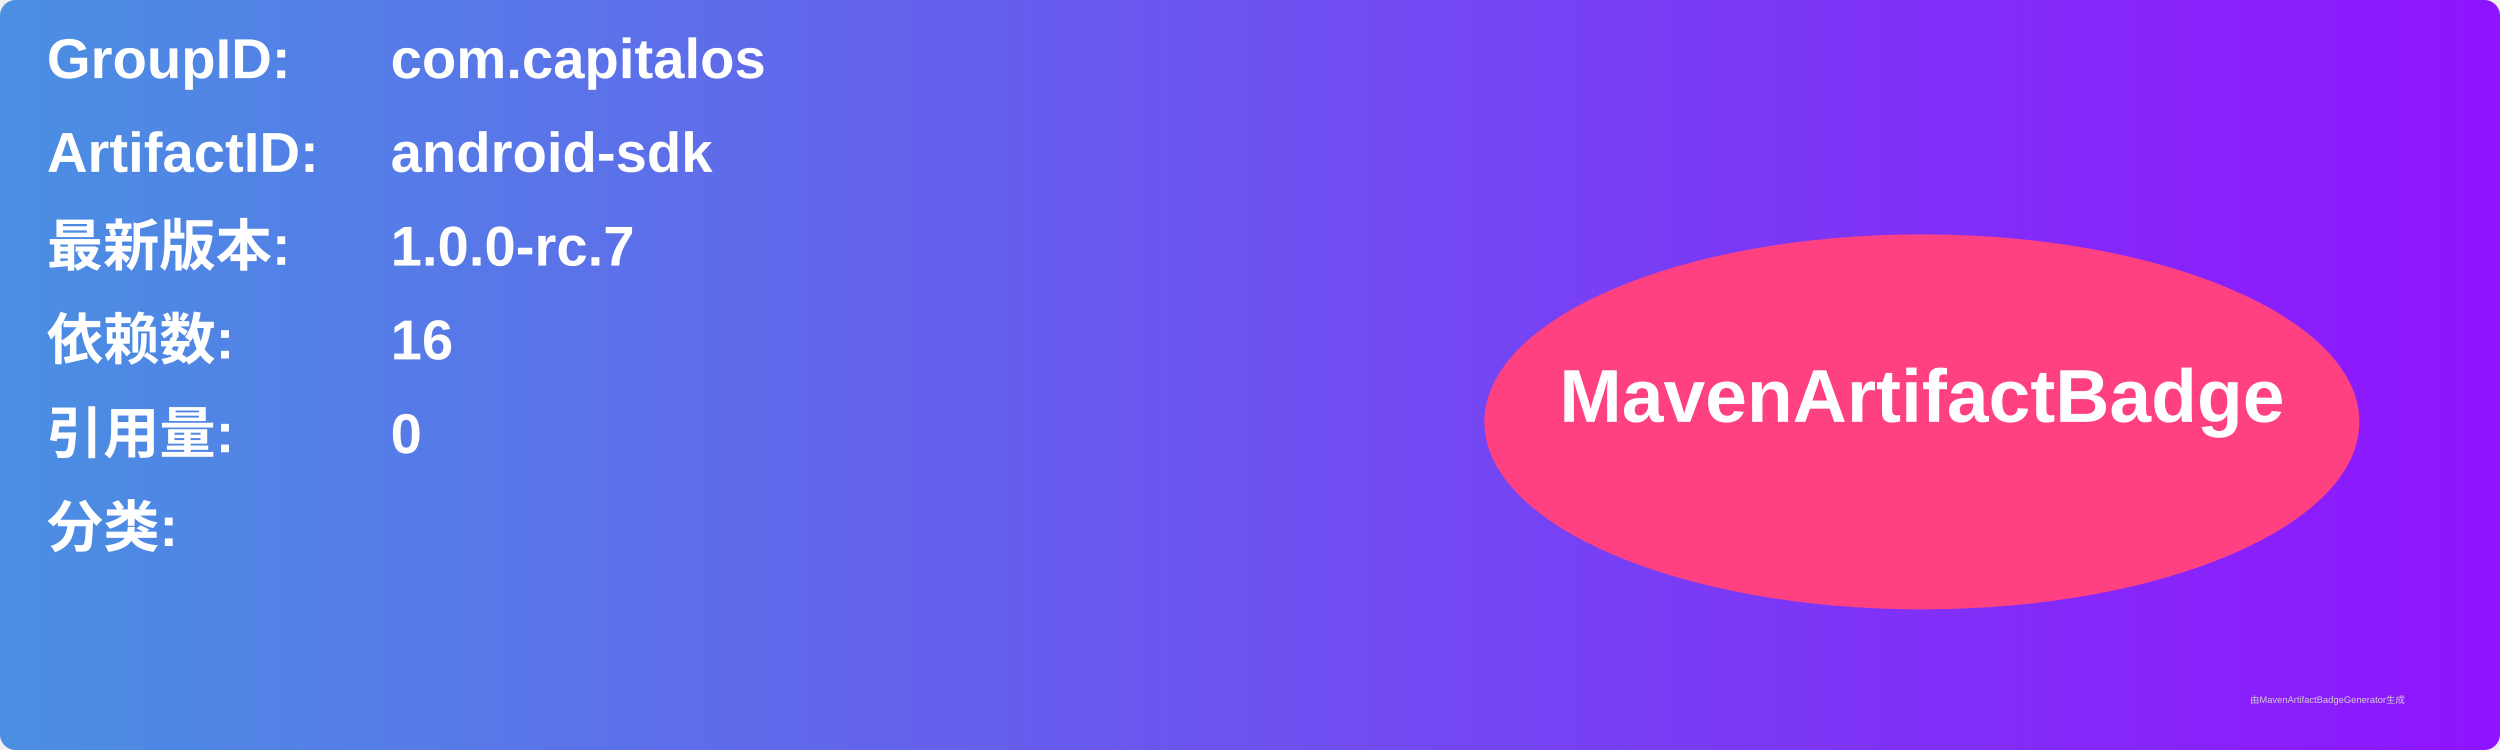
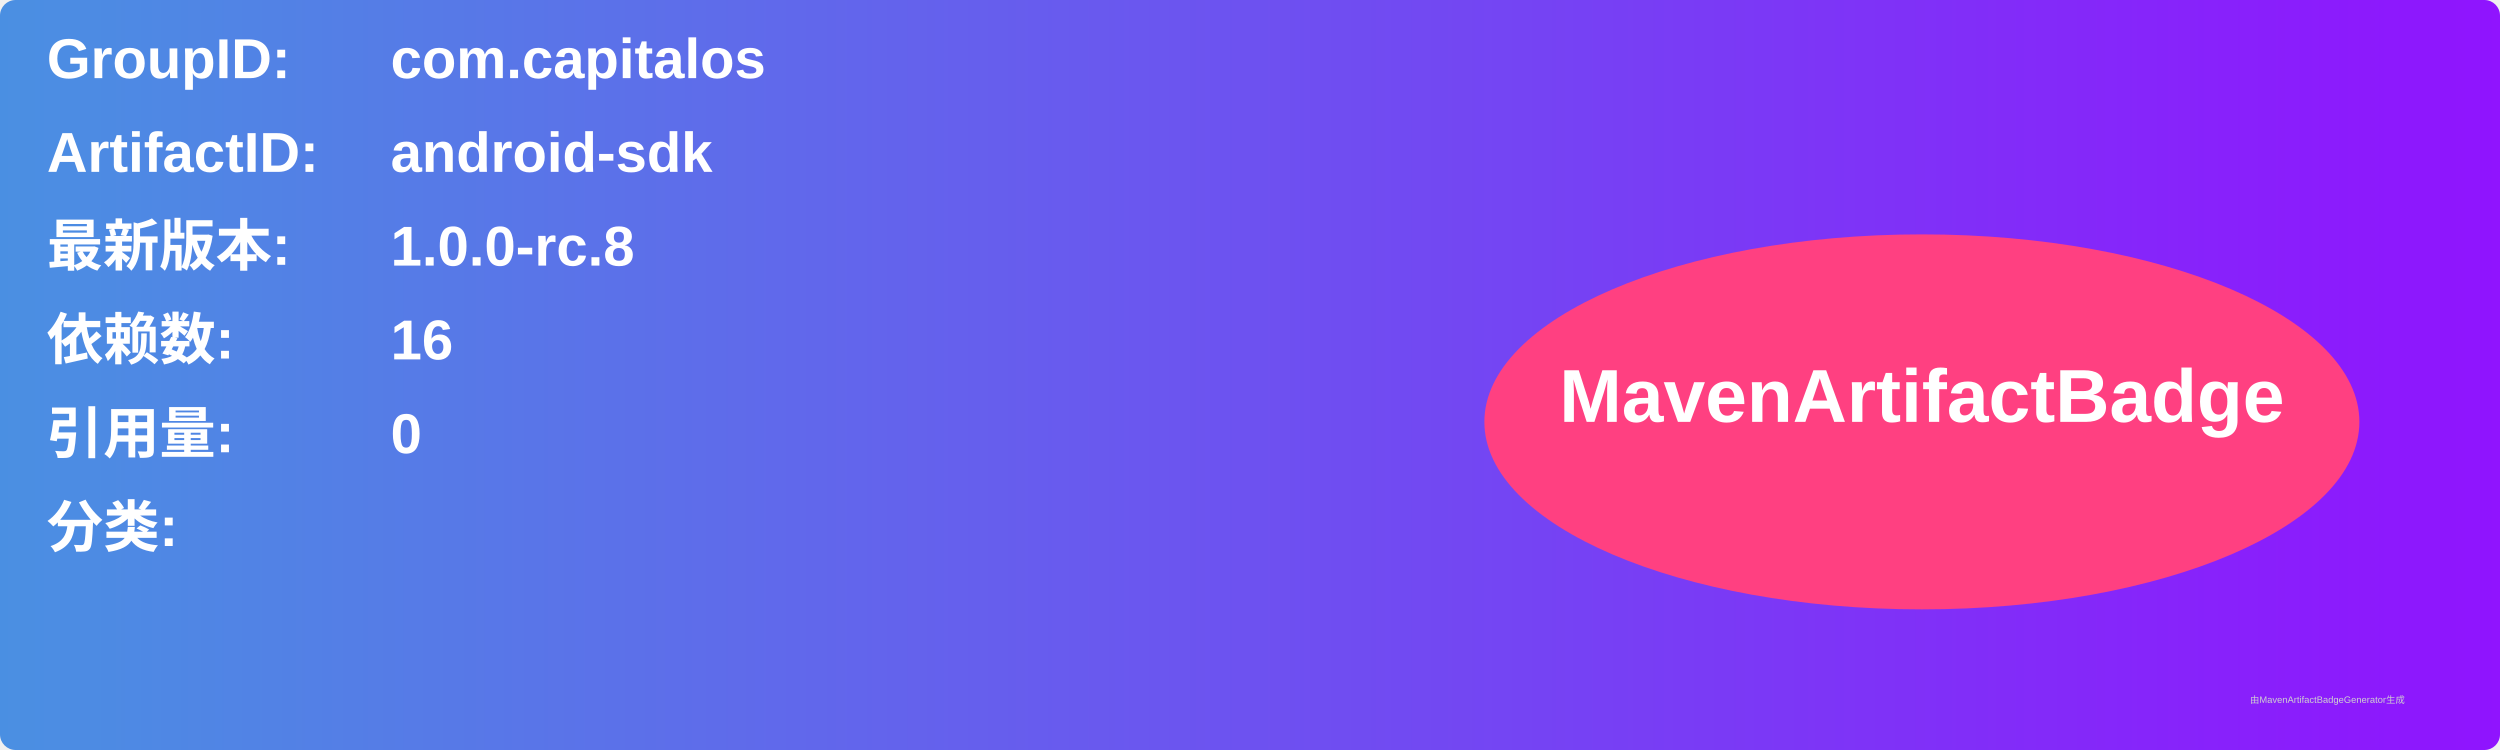
<svg xmlns="http://www.w3.org/2000/svg" width="800" height="240" viewBox="0 0 800 240">
  <linearGradient id="grad" x1="0%" y1="0%" x2="100%" y2="0%">
    <stop offset="0%" stop-color="#4a90e2" />
    <stop offset="100%" stop-color="#9013fe" />
  </linearGradient>
  <rect width="100%" height="100%" rx="5" ry="5" fill="url(#grad)" />
  <g transform="translate(15, 15)">
    <text x="0" y="10" font-family="Arial" font-size="18" fill="white" font-weight="bold" width="260">GroupID:</text>
    <text x="110" y="10" font-family="Arial" font-size="18" fill="white" font-weight="bold" width="460">com.capitalos</text>
    <text x="0" y="40" font-family="Arial" font-size="18" fill="white" font-weight="bold" width="260">ArtifactID:</text>
    <text x="110" y="40" font-family="Arial" font-size="18" fill="white" font-weight="bold" width="460">android-sdk</text>
    <text x="0" y="70" font-family="Arial" font-size="18" fill="white" font-weight="bold">最新版本:</text>
    <text x="110" y="70" font-family="Arial" font-size="18" fill="white" font-weight="bold">
-       <tspan font-weight="bold">1.0.0-rc.7</tspan>
+       <tspan font-weight="bold">1.0.0-rc.8</tspan>
    </text>
    <text x="0" y="100" font-family="Arial" font-size="18" fill="white" font-weight="bold">依赖数: </text>
    <text x="110" y="100" font-family="Arial" font-size="18" fill="white">
      <tspan font-weight="bold">16</tspan>
    </text>
    <text x="0" y="130" font-family="Arial" font-size="18" fill="white" font-weight="bold">引用量: </text>
    <text x="110" y="130" font-family="Arial" font-size="18" fill="white">
      <tspan font-weight="bold">0</tspan>
    </text>
    <text x="0" y="160" font-family="Arial" font-size="18" fill="white" font-weight="bold">分类:</text>
    <text x="10" y="190" font-family="Arial" font-size="10" fill="white">
      <tspan font-weight="bold" />
    </text>
    <ellipse cx="600" cy="120" rx="140" ry="60" fill="#ff4081" />
    <text x="600" y="120" text-anchor="middle" font-family="Arial" font-size="24" fill="white" font-weight="bold">MavenArtifactBadge</text>
  </g>
  <text x="720" y="225" font-family="Arial" font-size="3" fill="#d0d0d0">由MavenArtifactBadgeGenerator生成</text>
</svg>
